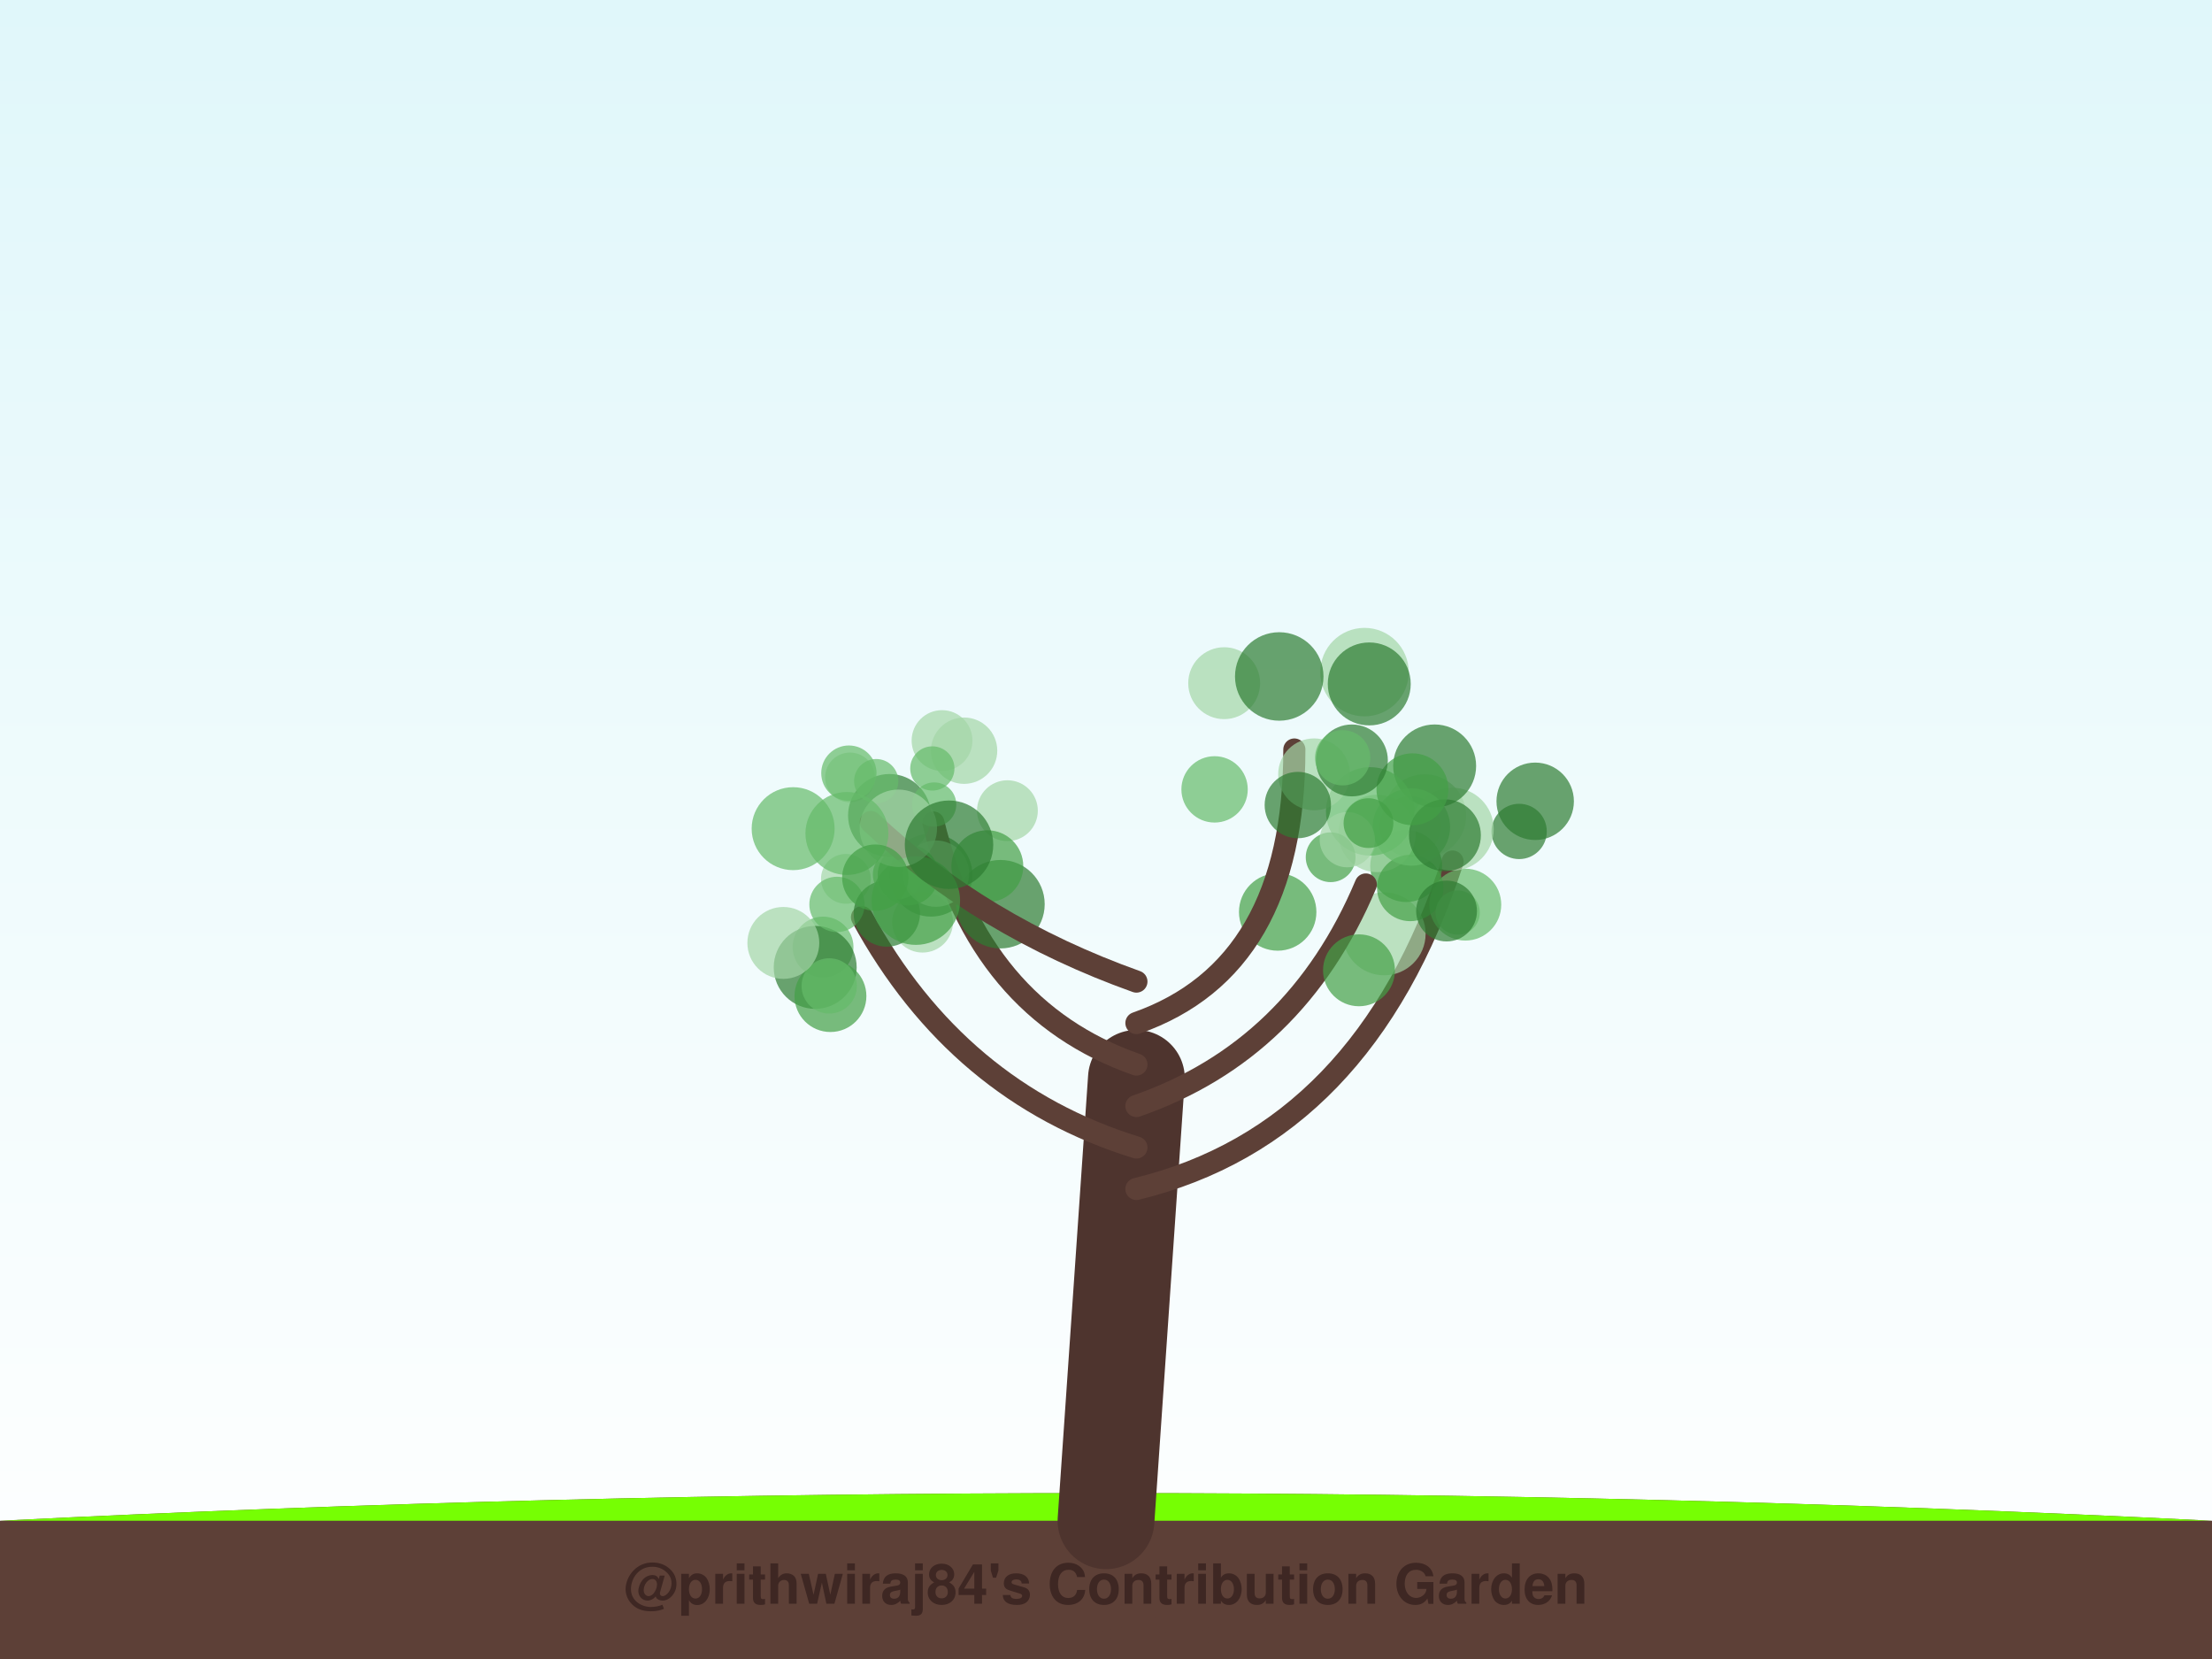
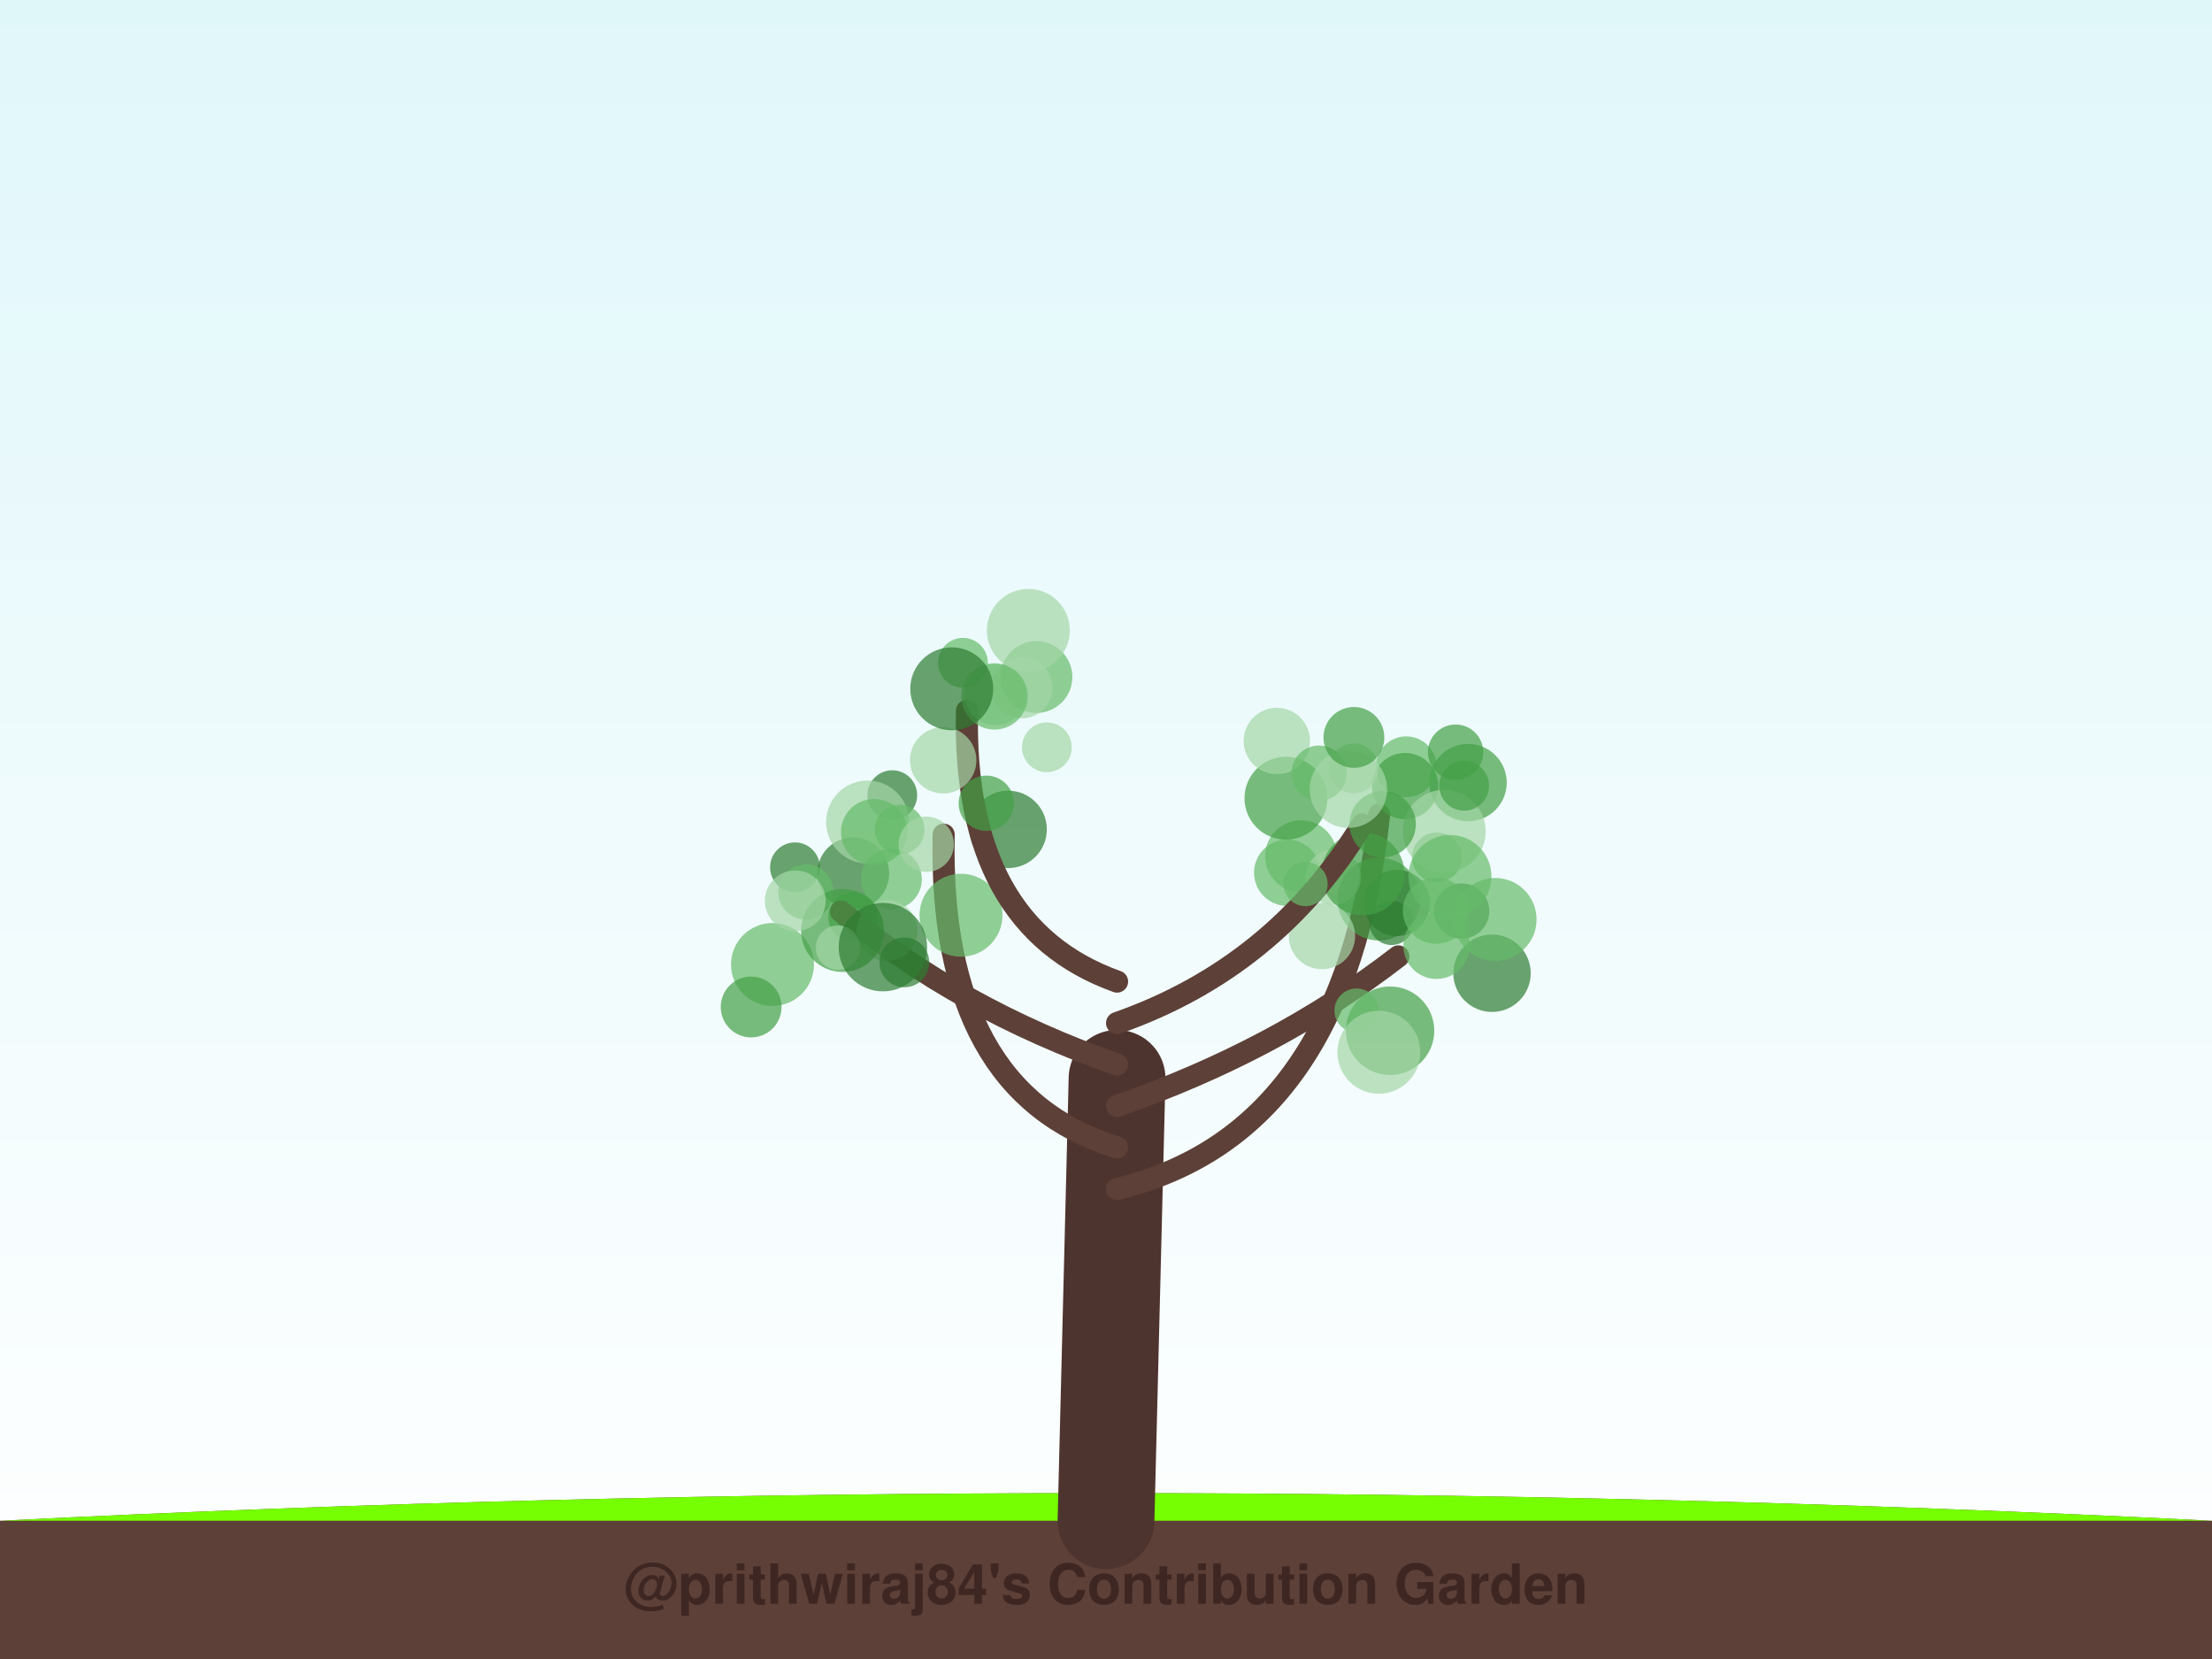
<svg xmlns="http://www.w3.org/2000/svg" width="800" height="600" viewBox="0 0 800 600">
  <defs>
    <linearGradient id="sky" x1="0%" y1="0%" x2="0%" y2="100%">
      <stop offset="0%" style="stop-color:#e0f7fa;stop-opacity:1" />
      <stop offset="100%" style="stop-color:#ffffff;stop-opacity:1" />
    </linearGradient>
    <filter id="glow" x="-20%" y="-20%" width="140%" height="140%">
      <feGaussianBlur stdDeviation="2" result="coloredBlur" />
      <feMerge>
        <feMergeNode in="coloredBlur" />
        <feMergeNode in="SourceGraphic" />
      </feMerge>
    </filter>
  </defs>
  <rect width="100%" height="100%" fill="url(#sky)" />
  <path d="M0,550 Q400,530 800,550 L800,600 L0,600 Z" stroke="#4e342e" stroke-width="0" fill="#5d4037" stroke-linecap="round" stroke-opacity="1.0" />
  <path d="M0,550 Q400,530 800,550" stroke="none" stroke-width="0" fill="#76ff03" stroke-linecap="round" stroke-opacity="0.1" />
-   <path d="M400,550 Q405.5,470.0 411,390" stroke="#4e342e" stroke-width="35" fill="none" stroke-linecap="round" stroke-opacity="1.0" />
-   <path d="M411,430 Q493.299,410 525.34,311.598" stroke="#5d4037" stroke-width="8" fill="none" stroke-linecap="round" stroke-opacity="1.0" />
-   <circle cx="549.42" cy="300.701" r="10" fill="#2e7d32" fill-opacity="0.7" />
-   <circle cx="515.258" cy="295.015" r="15" fill="#a5d6a7" fill-opacity="0.7" />
-   <circle cx="529.944" cy="327.176" r="13" fill="#66bb6a" fill-opacity="0.7" />
-   <circle cx="500.591" cy="337.735" r="15" fill="#a5d6a7" fill-opacity="0.7" />
-   <circle cx="510.009" cy="298.95" r="11" fill="#66bb6a" fill-opacity="0.7" />
-   <circle cx="525.227" cy="299.882" r="15" fill="#a5d6a7" fill-opacity="0.7" />
-   <circle cx="508.556" cy="313.226" r="13" fill="#43a047" fill-opacity="0.7" />
-   <circle cx="498.057" cy="301.423" r="14" fill="#a5d6a7" fill-opacity="0.7" />
-   <circle cx="510.02" cy="321.154" r="12" fill="#43a047" fill-opacity="0.7" />
-   <circle cx="555.221" cy="289.799" r="14" fill="#2e7d32" fill-opacity="0.7" />
-   <circle cx="518.86" cy="277.012" r="15" fill="#2e7d32" fill-opacity="0.7" />
-   <path d="M411,415 Q346.219,395 311.75,331.719" stroke="#5d4037" stroke-width="8" fill="none" stroke-linecap="round" stroke-opacity="1.0" />
-   <circle cx="297.673" cy="342.511" r="11" fill="#66bb6a" fill-opacity="0.7" />
-   <circle cx="294.829" cy="349.87" r="15" fill="#2e7d32" fill-opacity="0.7" />
-   <circle cx="305.924" cy="317.852" r="9" fill="#a5d6a7" fill-opacity="0.7" />
-   <circle cx="300.34" cy="360.241" r="13" fill="#43a047" fill-opacity="0.7" />
-   <circle cx="299.901" cy="356.567" r="10" fill="#66bb6a" fill-opacity="0.7" />
-   <circle cx="283.302" cy="341.021" r="13" fill="#a5d6a7" fill-opacity="0.7" />
-   <circle cx="333.656" cy="333.508" r="11" fill="#a5d6a7" fill-opacity="0.7" />
-   <circle cx="302.708" cy="327.087" r="10" fill="#66bb6a" fill-opacity="0.7" />
-   <circle cx="320.736" cy="330.383" r="12" fill="#2e7d32" fill-opacity="0.7" />
-   <circle cx="336.715" cy="316.502" r="15" fill="#2e7d32" fill-opacity="0.7" />
-   <path d="M411,400 Q468.664,380 493.96,319.886" stroke="#5d4037" stroke-width="8" fill="none" stroke-linecap="round" stroke-opacity="1.0" />
-   <circle cx="510.451" cy="299.098" r="14" fill="#66bb6a" fill-opacity="0.7" />
-   <circle cx="495.537" cy="293.445" r="16" fill="#66bb6a" fill-opacity="0.7" />
-   <circle cx="481.243" cy="310.033" r="9" fill="#43a047" fill-opacity="0.7" />
-   <circle cx="491.497" cy="350.925" r="13" fill="#43a047" fill-opacity="0.7" />
-   <circle cx="527.196" cy="330.04" r="8" fill="#66bb6a" fill-opacity="0.7" />
-   <circle cx="487.28" cy="303.683" r="10" fill="#a5d6a7" fill-opacity="0.7" />
-   <circle cx="522.578" cy="302.088" r="13" fill="#2e7d32" fill-opacity="0.7" />
-   <circle cx="510.824" cy="285.453" r="13" fill="#43a047" fill-opacity="0.7" />
-   <circle cx="523.17" cy="329.486" r="11" fill="#2e7d32" fill-opacity="0.7" />
-   <circle cx="462.092" cy="329.833" r="14" fill="#43a047" fill-opacity="0.7" />
-   <path d="M411,385 Q353.883,365 337.572,297.492" stroke="#5d4037" stroke-width="8" fill="none" stroke-linecap="round" stroke-opacity="1.0" />
-   <circle cx="307.414" cy="281.165" r="9" fill="#a5d6a7" fill-opacity="0.7" />
-   <circle cx="364.344" cy="293.195" r="11" fill="#a5d6a7" fill-opacity="0.7" />
-   <circle cx="361.83" cy="327.015" r="16" fill="#2e7d32" fill-opacity="0.7" />
-   <circle cx="324.69" cy="316.259" r="9" fill="#66bb6a" fill-opacity="0.7" />
-   <circle cx="321.714" cy="294.93" r="15" fill="#2e7d32" fill-opacity="0.7" />
-   <circle cx="337.852" cy="290.964" r="8" fill="#66bb6a" fill-opacity="0.7" />
-   <circle cx="338.505" cy="315.962" r="12" fill="#a5d6a7" fill-opacity="0.7" />
-   <circle cx="357.084" cy="313.277" r="13" fill="#43a047" fill-opacity="0.7" />
-   <circle cx="316.895" cy="282.506" r="8" fill="#66bb6a" fill-opacity="0.7" />
-   <circle cx="328.439" cy="316.429" r="11" fill="#43a047" fill-opacity="0.7" />
-   <path d="M411,370 Q468.117,350 468.117,271.071" stroke="#5d4037" stroke-width="8" fill="none" stroke-linecap="round" stroke-opacity="1.0" />
-   <circle cx="494.93" cy="297.694" r="9" fill="#43a047" fill-opacity="0.7" />
-   <circle cx="475.272" cy="280.058" r="13" fill="#a5d6a7" fill-opacity="0.7" />
-   <circle cx="493.491" cy="243.077" r="16" fill="#a5d6a7" fill-opacity="0.7" />
-   <circle cx="495.209" cy="247.351" r="15" fill="#2e7d32" fill-opacity="0.7" />
-   <circle cx="442.738" cy="247.084" r="13" fill="#a5d6a7" fill-opacity="0.7" />
-   <circle cx="488.935" cy="275.02" r="13" fill="#2e7d32" fill-opacity="0.7" />
-   <circle cx="485.6" cy="274.058" r="10" fill="#66bb6a" fill-opacity="0.7" />
-   <circle cx="439.269" cy="285.49" r="12" fill="#66bb6a" fill-opacity="0.7" />
-   <circle cx="462.658" cy="244.652" r="16" fill="#2e7d32" fill-opacity="0.7" />
-   <circle cx="469.375" cy="291.156" r="12" fill="#2e7d32" fill-opacity="0.7" />
-   <path d="M411,355 Q354.978,335 314.96,297.293" stroke="#5d4037" stroke-width="8" fill="none" stroke-linecap="round" stroke-opacity="1.0" />
-   <circle cx="348.674" cy="271.499" r="12" fill="#a5d6a7" fill-opacity="0.7" />
-   <circle cx="286.849" cy="299.699" r="15" fill="#66bb6a" fill-opacity="0.7" />
-   <circle cx="331.228" cy="325.73" r="16" fill="#43a047" fill-opacity="0.7" />
-   <circle cx="340.702" cy="267.84" r="11" fill="#a5d6a7" fill-opacity="0.7" />
-   <circle cx="324.895" cy="299.56" r="14" fill="#a5d6a7" fill-opacity="0.7" />
-   <circle cx="337.194" cy="277.922" r="8" fill="#66bb6a" fill-opacity="0.7" />
-   <circle cx="343.223" cy="305.513" r="16" fill="#2e7d32" fill-opacity="0.7" />
-   <circle cx="306.297" cy="301.438" r="15" fill="#66bb6a" fill-opacity="0.7" />
-   <circle cx="316.568" cy="317.412" r="12" fill="#43a047" fill-opacity="0.7" />
-   <circle cx="307.013" cy="279.613" r="10" fill="#66bb6a" fill-opacity="0.7" />
+   <path d="M400,550 Q402.0,470.0 404,390" stroke="#4e342e" stroke-width="35" fill="none" stroke-linecap="round" stroke-opacity="1.0" />
+   <path d="M404,430 Q486.609,410 498.765,294.662" stroke="#5d4037" stroke-width="8" fill="none" stroke-linecap="round" stroke-opacity="1.0" />
+   <circle cx="498.727" cy="325.159" r="15" fill="#43a047" fill-opacity="0.7" />
+   <circle cx="530.934" cy="283.049" r="14" fill="#43a047" fill-opacity="0.7" />
+   <circle cx="470.536" cy="309.667" r="13" fill="#66bb6a" fill-opacity="0.7" />
+   <circle cx="528.632" cy="329.501" r="10" fill="#2e7d32" fill-opacity="0.7" />
+   <circle cx="508.585" cy="277.322" r="11" fill="#66bb6a" fill-opacity="0.7" />
+   <circle cx="508.161" cy="284.297" r="12" fill="#43a047" fill-opacity="0.7" />
+   <circle cx="505.212" cy="326.579" r="12" fill="#2e7d32" fill-opacity="0.7" />
+   <circle cx="519.683" cy="310.092" r="9" fill="#66bb6a" fill-opacity="0.7" />
+   <circle cx="522.326" cy="300.645" r="15" fill="#a5d6a7" fill-opacity="0.7" />
+   <circle cx="529.527" cy="284.196" r="9" fill="#43a047" fill-opacity="0.7" />
+   <circle cx="465.095" cy="288.681" r="15" fill="#43a047" fill-opacity="0.7" />
+   <circle cx="465.536" cy="315.62" r="12" fill="#66bb6a" fill-opacity="0.7" />
+   <path d="M404,415 Q339.326,395 341.291,301.87" stroke="#5d4037" stroke-width="8" fill="none" stroke-linecap="round" stroke-opacity="1.0" />
+   <circle cx="322.703" cy="287.579" r="9" fill="#2e7d32" fill-opacity="0.7" />
+   <circle cx="308.584" cy="315.83" r="13" fill="#2e7d32" fill-opacity="0.7" />
+   <circle cx="313.776" cy="297.295" r="15" fill="#a5d6a7" fill-opacity="0.7" />
+   <circle cx="364.603" cy="299.956" r="14" fill="#2e7d32" fill-opacity="0.7" />
+   <circle cx="322.4" cy="317.94" r="11" fill="#66bb6a" fill-opacity="0.7" />
+   <circle cx="308.57" cy="331.658" r="9" fill="#43a047" fill-opacity="0.7" />
+   <circle cx="316.15" cy="300.956" r="12" fill="#66bb6a" fill-opacity="0.7" />
+   <circle cx="325.375" cy="300.042" r="9" fill="#66bb6a" fill-opacity="0.7" />
+   <circle cx="347.556" cy="331.009" r="15" fill="#66bb6a" fill-opacity="0.7" />
+   <circle cx="334.993" cy="305.334" r="10" fill="#a5d6a7" fill-opacity="0.7" />
+   <path d="M404,400 Q461.609,380 505.731,345.909" stroke="#5d4037" stroke-width="8" fill="none" stroke-linecap="round" stroke-opacity="1.0" />
+   <circle cx="482.171" cy="317.272" r="10" fill="#a5d6a7" fill-opacity="0.7" />
+   <circle cx="503.25" cy="333.77" r="8" fill="#2e7d32" fill-opacity="0.7" />
+   <circle cx="478.109" cy="338.539" r="12" fill="#a5d6a7" fill-opacity="0.7" />
+   <circle cx="492.933" cy="316.004" r="15" fill="#43a047" fill-opacity="0.7" />
+   <circle cx="539.611" cy="351.983" r="14" fill="#2e7d32" fill-opacity="0.7" />
+   <circle cx="540.72" cy="332.528" r="15" fill="#66bb6a" fill-opacity="0.7" />
+   <circle cx="502.73" cy="372.773" r="16" fill="#43a047" fill-opacity="0.7" />
+   <circle cx="519.551" cy="342.053" r="12" fill="#66bb6a" fill-opacity="0.7" />
+   <circle cx="490.62" cy="365.495" r="8" fill="#66bb6a" fill-opacity="0.7" />
+   <circle cx="498.676" cy="380.559" r="15" fill="#a5d6a7" fill-opacity="0.7" />
+   <path d="M404,385 Q346.935,365 304.179,329.668" stroke="#5d4037" stroke-width="8" fill="none" stroke-linecap="round" stroke-opacity="1.0" />
+   <circle cx="287.51" cy="313.674" r="9" fill="#2e7d32" fill-opacity="0.7" />
+   <circle cx="279.379" cy="348.831" r="15" fill="#66bb6a" fill-opacity="0.7" />
+   <circle cx="271.66" cy="364.191" r="11" fill="#43a047" fill-opacity="0.7" />
+   <circle cx="291.452" cy="322.589" r="10" fill="#66bb6a" fill-opacity="0.7" />
+   <circle cx="320.824" cy="336.565" r="11" fill="#a5d6a7" fill-opacity="0.7" />
+   <circle cx="304.715" cy="336.523" r="15" fill="#43a047" fill-opacity="0.7" />
+   <circle cx="303.056" cy="342.71" r="8" fill="#a5d6a7" fill-opacity="0.7" />
+   <circle cx="287.619" cy="325.806" r="11" fill="#a5d6a7" fill-opacity="0.7" />
+   <circle cx="327.079" cy="348.064" r="9" fill="#2e7d32" fill-opacity="0.7" />
+   <circle cx="319.31" cy="342.539" r="16" fill="#2e7d32" fill-opacity="0.7" />
+   <path d="M404,370 Q461.065,350 492.696,298.175" stroke="#5d4037" stroke-width="8" fill="none" stroke-linecap="round" stroke-opacity="1.0" />
+   <circle cx="500.056" cy="298.095" r="12" fill="#43a047" fill-opacity="0.7" />
+   <circle cx="461.784" cy="267.984" r="12" fill="#a5d6a7" fill-opacity="0.7" />
+   <circle cx="526.43" cy="272.032" r="10" fill="#43a047" fill-opacity="0.7" />
+   <circle cx="489.567" cy="277.882" r="9" fill="#a5d6a7" fill-opacity="0.7" />
+   <circle cx="477.053" cy="279.63" r="10" fill="#66bb6a" fill-opacity="0.7" />
+   <circle cx="472.166" cy="319.72" r="8" fill="#66bb6a" fill-opacity="0.7" />
+   <circle cx="519.355" cy="329.343" r="12" fill="#66bb6a" fill-opacity="0.7" />
+   <circle cx="487.681" cy="285.416" r="14" fill="#a5d6a7" fill-opacity="0.7" />
+   <circle cx="489.658" cy="266.701" r="11" fill="#43a047" fill-opacity="0.7" />
+   <circle cx="524.404" cy="316.986" r="15" fill="#66bb6a" fill-opacity="0.7" />
+   <path d="M404,355 Q348.022,335 349.722,257.081" stroke="#5d4037" stroke-width="8" fill="none" stroke-linecap="round" stroke-opacity="1.0" />
+   <circle cx="359.983" cy="251.278" r="11" fill="#a5d6a7" fill-opacity="0.7" />
+   <circle cx="356.716" cy="290.511" r="10" fill="#43a047" fill-opacity="0.7" />
+   <circle cx="341.12" cy="274.96" r="12" fill="#a5d6a7" fill-opacity="0.7" />
+   <circle cx="374.834" cy="244.854" r="13" fill="#66bb6a" fill-opacity="0.7" />
+   <circle cx="369.63" cy="248.783" r="11" fill="#a5d6a7" fill-opacity="0.7" />
+   <circle cx="359.678" cy="251.86" r="12" fill="#66bb6a" fill-opacity="0.7" />
+   <circle cx="348.254" cy="239.701" r="9" fill="#66bb6a" fill-opacity="0.7" />
+   <circle cx="371.919" cy="227.993" r="15" fill="#a5d6a7" fill-opacity="0.7" />
+   <circle cx="344.21" cy="249.119" r="15" fill="#2e7d32" fill-opacity="0.7" />
+   <circle cx="378.615" cy="270.273" r="9" fill="#a5d6a7" fill-opacity="0.7" />
  <text x="400" y="580" font-family="Segoe UI, Helvetica, Arial, sans-serif" font-size="20" fill="#3e2723" text-anchor="middle" font-weight="bold">@prithwiraj84's Contribution Garden</text>
  <text x="400" y="595" font-family="Segoe UI, Helvetica, Arial, sans-serif" font-size="14" fill="#5d4037" text-anchor="middle" font-weight="bold">Grown over 5 years</text>
</svg>
